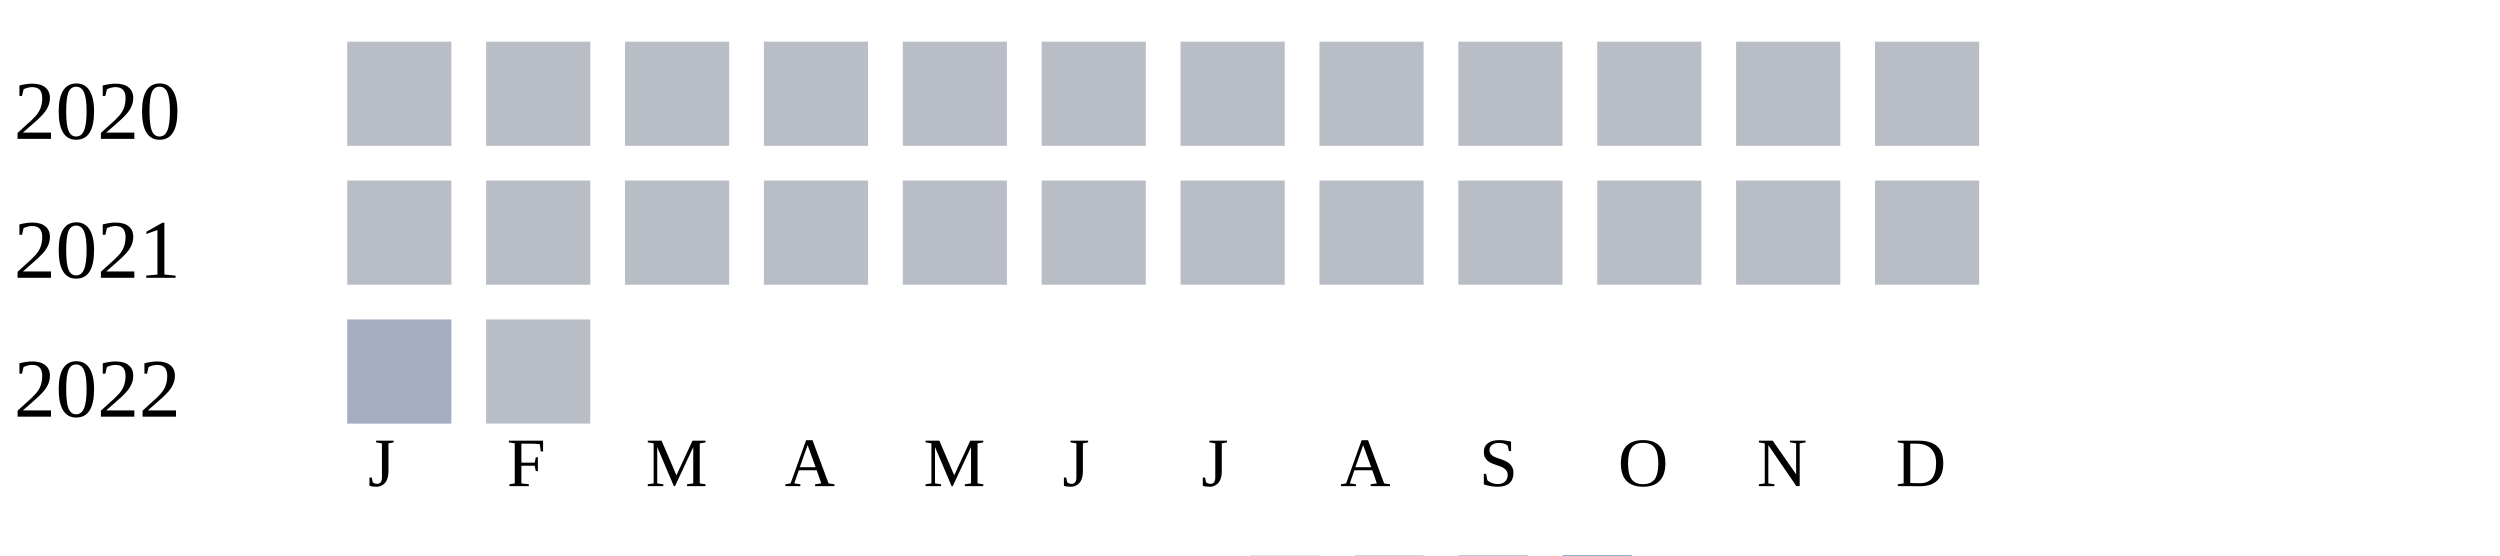
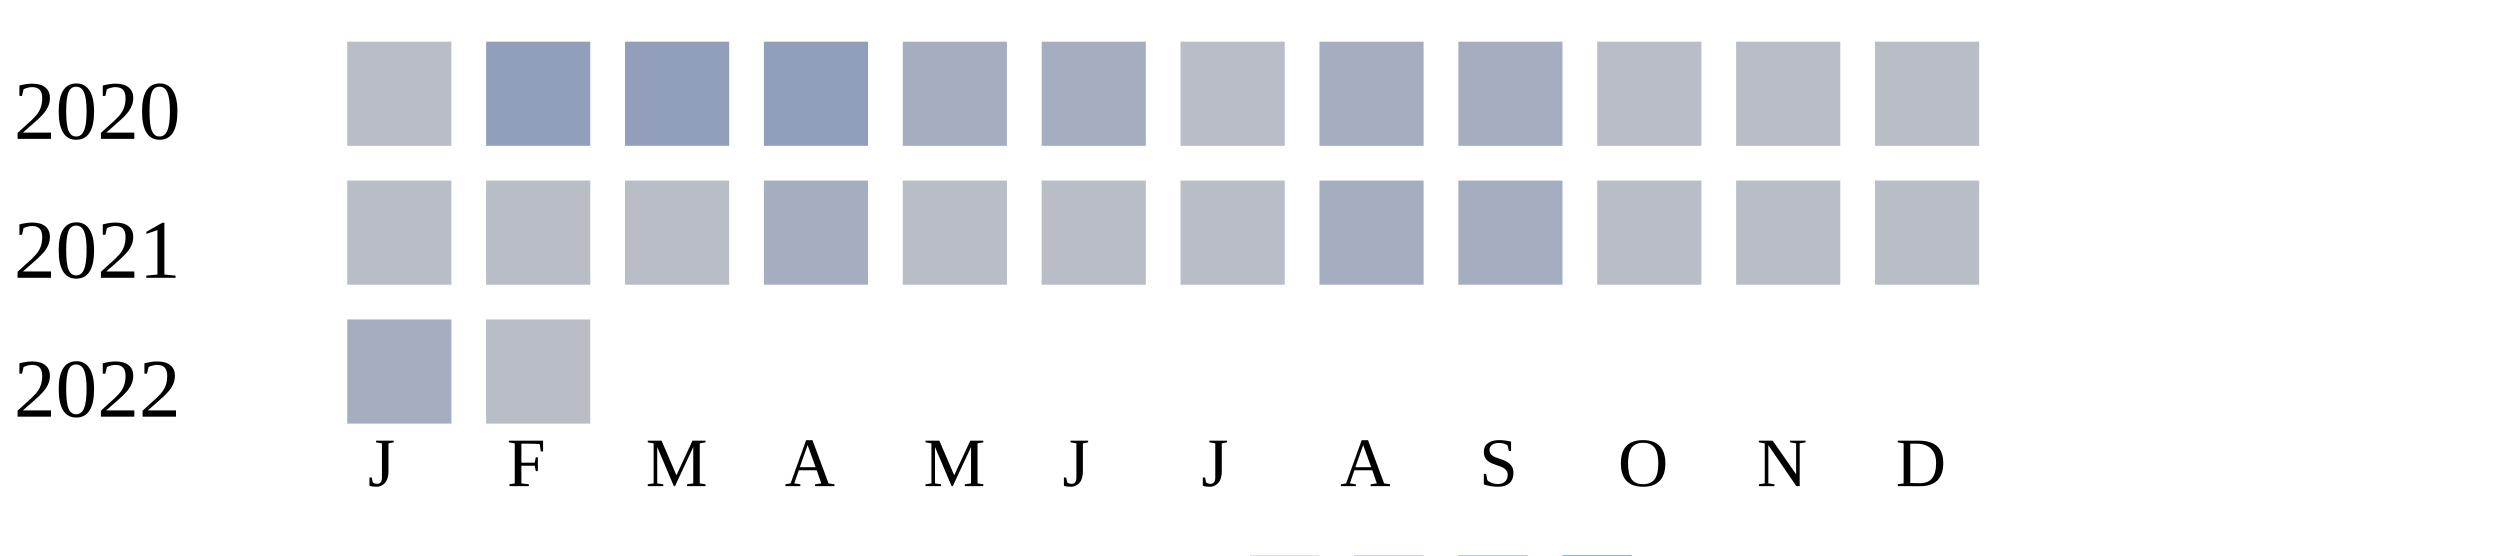
<svg xmlns="http://www.w3.org/2000/svg" width="360" height="80">
  <g transform="translate(0 0)">
    <text x="2" y="20">2020</text>
    <rect x="50" y="6" width="15" height="15" fill="#b9bdc6" />
-     <rect x="70" y="6" width="15" height="15" fill="#b9bdc6" />
-     <rect x="90" y="6" width="15" height="15" fill="#b9bdc6" />
-     <rect x="110" y="6" width="15" height="15" fill="#b9bdc6" />
-     <rect x="130" y="6" width="15" height="15" fill="#b9bdc6" />
-     <rect x="150" y="6" width="15" height="15" fill="#b9bdc6" />
+     <rect x="70" y="6" width="15" height="15" fill="#919fba" />
+     <rect x="90" y="6" width="15" height="15" fill="#919fba" />
+     <rect x="110" y="6" width="15" height="15" fill="#919fba" />
+     <rect x="130" y="6" width="15" height="15" fill="#a5aec0" />
+     <rect x="150" y="6" width="15" height="15" fill="#a5aec0" />
    <rect x="170" y="6" width="15" height="15" fill="#b9bdc6" />
-     <rect x="190" y="6" width="15" height="15" fill="#b9bdc6" />
-     <rect x="210" y="6" width="15" height="15" fill="#b9bdc6" />
+     <rect x="190" y="6" width="15" height="15" fill="#a5aec0" />
+     <rect x="210" y="6" width="15" height="15" fill="#a5aec0" />
    <rect x="230" y="6" width="15" height="15" fill="#b9bdc6" />
    <rect x="250" y="6" width="15" height="15" fill="#b9bdc6" />
    <rect x="270" y="6" width="15" height="15" fill="#b9bdc6" />
  </g>
  <g transform="translate(0 20)">
    <text x="2" y="20">2021</text>
    <rect x="50" y="6" width="15" height="15" fill="#b9bdc6" />
    <rect x="70" y="6" width="15" height="15" fill="#b9bdc6" />
    <rect x="90" y="6" width="15" height="15" fill="#b9bdc6" />
-     <rect x="110" y="6" width="15" height="15" fill="#b9bdc6" />
+     <rect x="110" y="6" width="15" height="15" fill="#a5aec0" />
    <rect x="130" y="6" width="15" height="15" fill="#b9bdc6" />
    <rect x="150" y="6" width="15" height="15" fill="#b9bdc6" />
    <rect x="170" y="6" width="15" height="15" fill="#b9bdc6" />
-     <rect x="190" y="6" width="15" height="15" fill="#b9bdc6" />
-     <rect x="210" y="6" width="15" height="15" fill="#b9bdc6" />
+     <rect x="190" y="6" width="15" height="15" fill="#a5aec0" />
+     <rect x="210" y="6" width="15" height="15" fill="#a5aec0" />
    <rect x="230" y="6" width="15" height="15" fill="#b9bdc6" />
    <rect x="250" y="6" width="15" height="15" fill="#b9bdc6" />
    <rect x="270" y="6" width="15" height="15" fill="#b9bdc6" />
  </g>
  <g transform="translate(0 40)">
    <text x="2" y="20">2022</text>
    <rect x="50" y="6" width="15" height="15" fill="#a5aec0" />
    <rect x="70" y="6" width="15" height="15" fill="#b9bdc6" />
  </g>
  <text style="font-size: 10px; text-align: center" x="53" y="70">J</text>
  <text style="font-size: 10px; text-align: center" x="73" y="70">F</text>
  <text style="font-size: 10px; text-align: center" x="93" y="70">M</text>
  <text style="font-size: 10px; text-align: center" x="113" y="70">A</text>
  <text style="font-size: 10px; text-align: center" x="133" y="70">M</text>
  <text style="font-size: 10px; text-align: center" x="153" y="70">J</text>
  <text style="font-size: 10px; text-align: center" x="173" y="70">J</text>
  <text style="font-size: 10px; text-align: center" x="193" y="70">A</text>
  <text style="font-size: 10px; text-align: center" x="213" y="70">S</text>
  <text style="font-size: 10px; text-align: center" x="233" y="70">O</text>
  <text style="font-size: 10px; text-align: center" x="253" y="70">N</text>
  <text style="font-size: 10px; text-align: center" x="273" y="70">D</text>
  <text style="font-size: 10px;" x="155" y="89">Less</text>
  <rect fill="#b9bdc6" width="10" height="10" x="180" y="80" />
  <rect fill="#919fba" width="10" height="10" x="195" y="80" />
  <rect fill="#6882ae" width="10" height="10" x="210" y="80" />
  <rect fill="#005a9c" width="10" height="10" x="225" y="80" />
  <text x="240" y="89" style="font-size: 10px;">More</text>
</svg>
